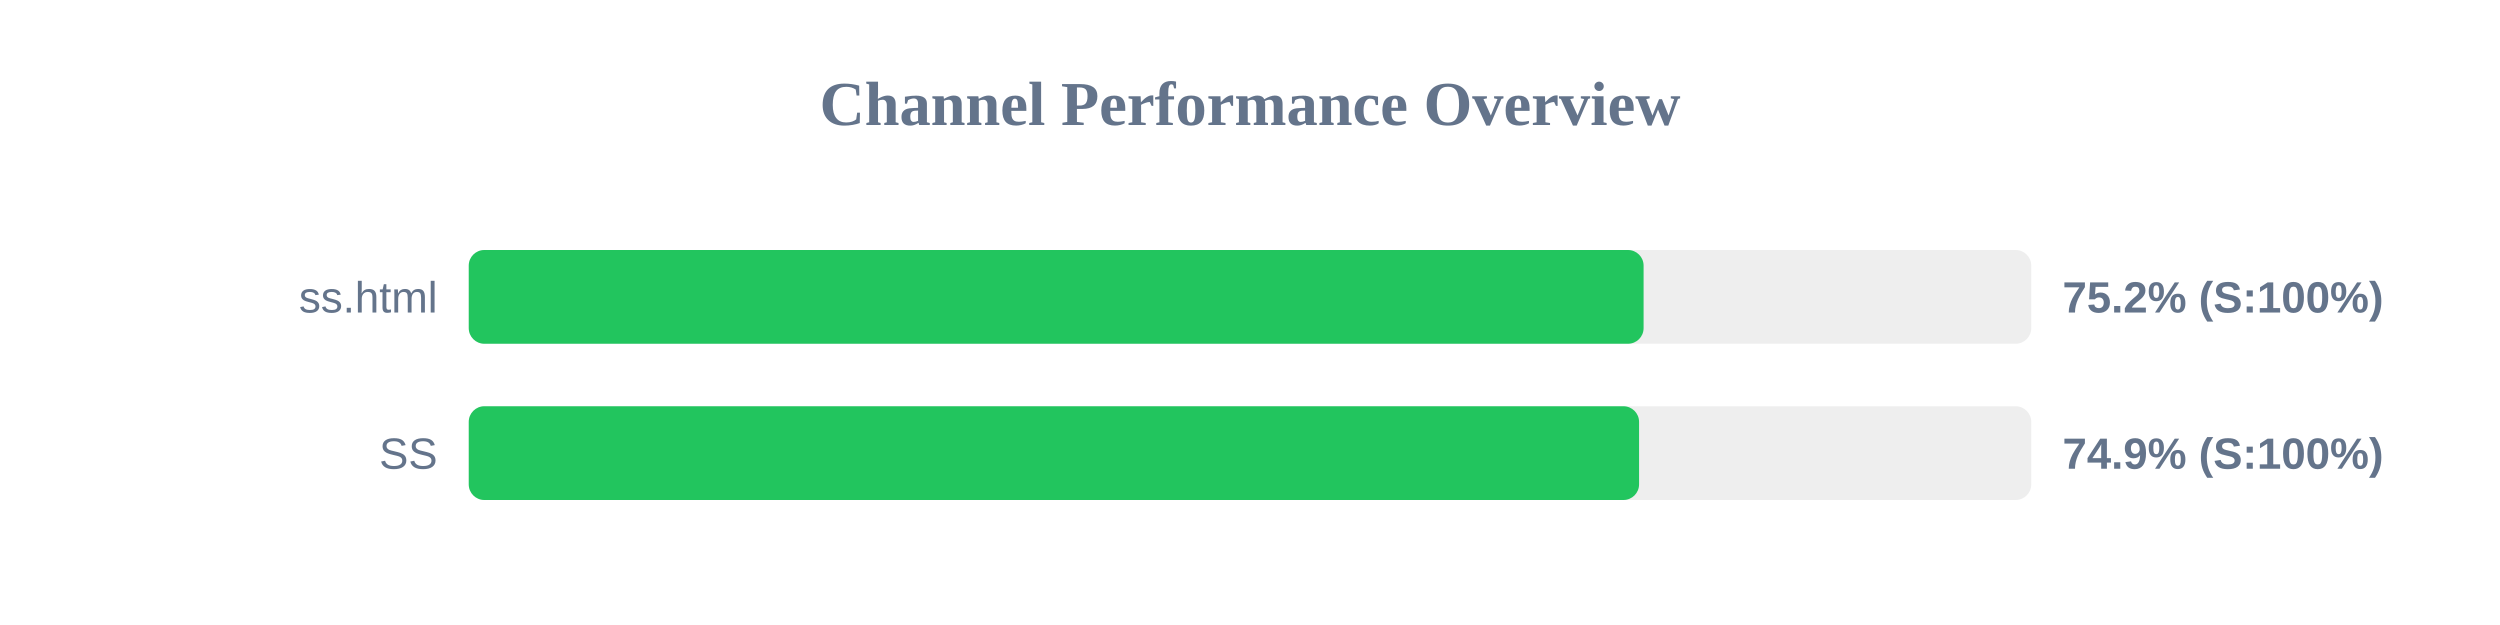
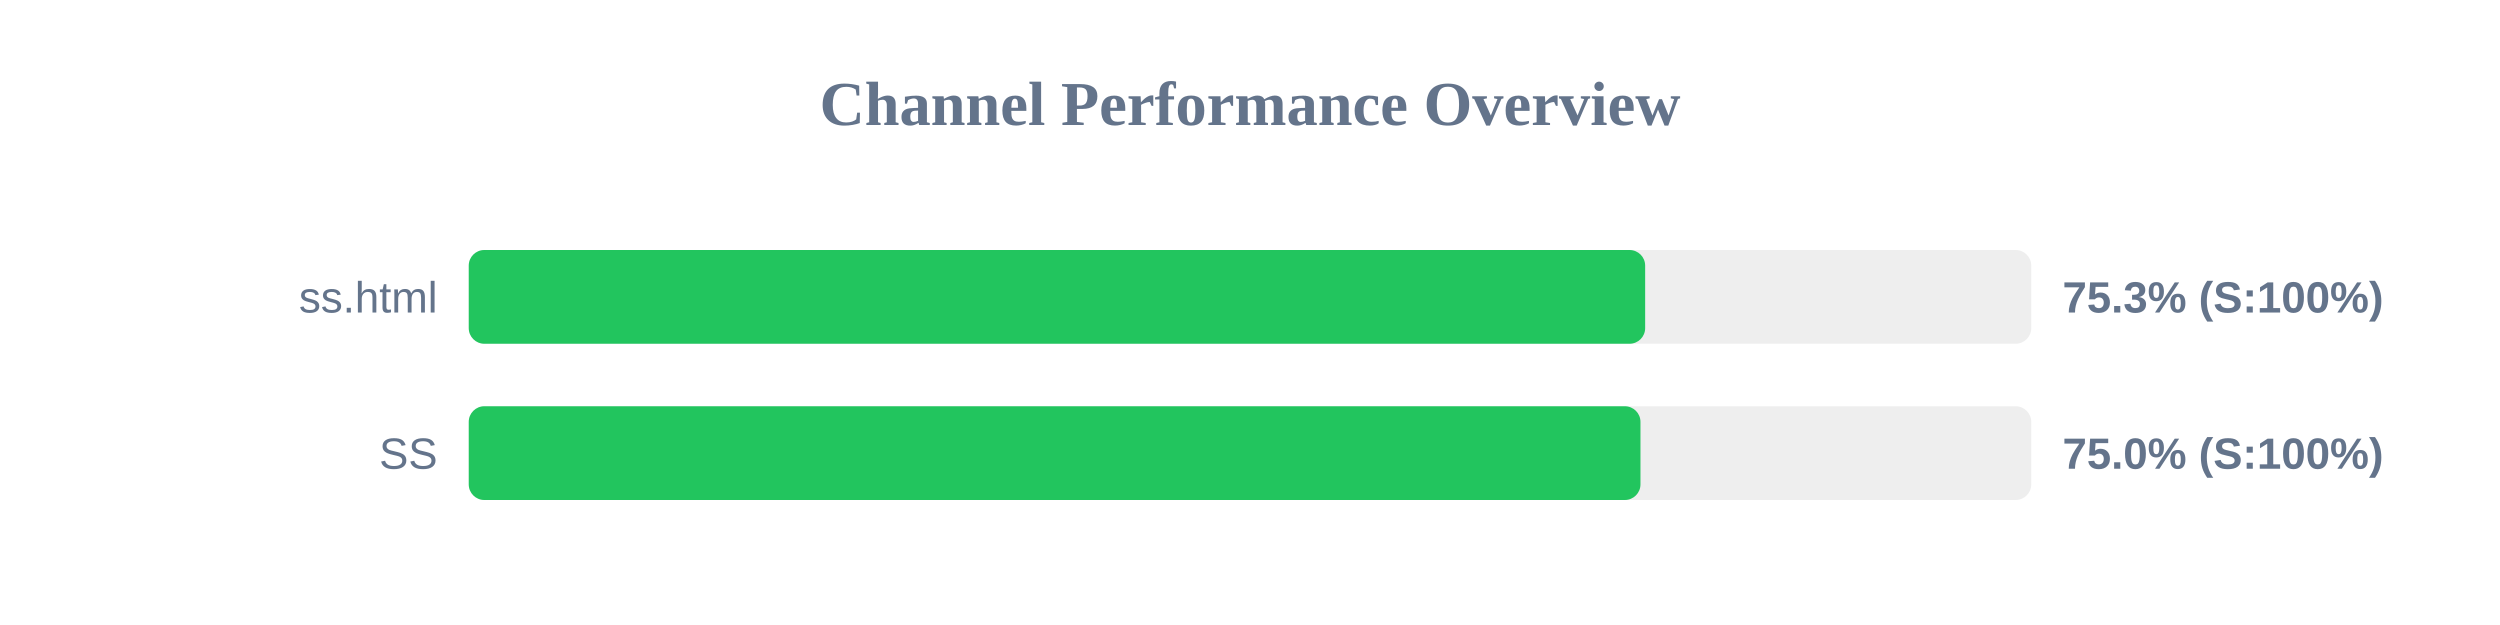
<svg xmlns="http://www.w3.org/2000/svg" width="800" height="200" version="1.1">
  <style>
        .row { font: 14px Arial; fill: #64748b; }
        .score { font: bold 14px Arial; fill: #64748b; }
    </style>
  <text x="400" y="40" text-anchor="middle" font-size="20px" font-weight="bold" fill="#64748b">Channel Performance Overview</text>
  <rect x="150" y="80" width="500" height="30" fill="#eee" rx="5" />
-   <rect x="150" y="80" width="375.95" height="30" fill="#22c55e" rx="5" />
+   <rect x="150" y="80" width="376.45" height="30" fill="#22c55e" rx="5" />
  <text x="140" y="100" text-anchor="end" class="row">ss.html</text>
-   <text x="660" y="100" text-anchor="start" class="score">75.2% (S:100%)</text>
+   <text x="660" y="100" text-anchor="start" class="score">75.3% (S:100%)</text>
  <rect x="150" y="130" width="500" height="30" fill="#eee" rx="5" />
-   <rect x="150" y="130" width="374.5" height="30" fill="#22c55e" rx="5" />
+   <rect x="150" y="130" width="374.95" height="30" fill="#22c55e" rx="5" />
  <text x="140" y="150" text-anchor="end" class="row">SS</text>
-   <text x="660" y="150" text-anchor="start" class="score">74.9% (S:100%)</text>
+   <text x="660" y="150" text-anchor="start" class="score">75.0% (S:100%)</text>
</svg>
